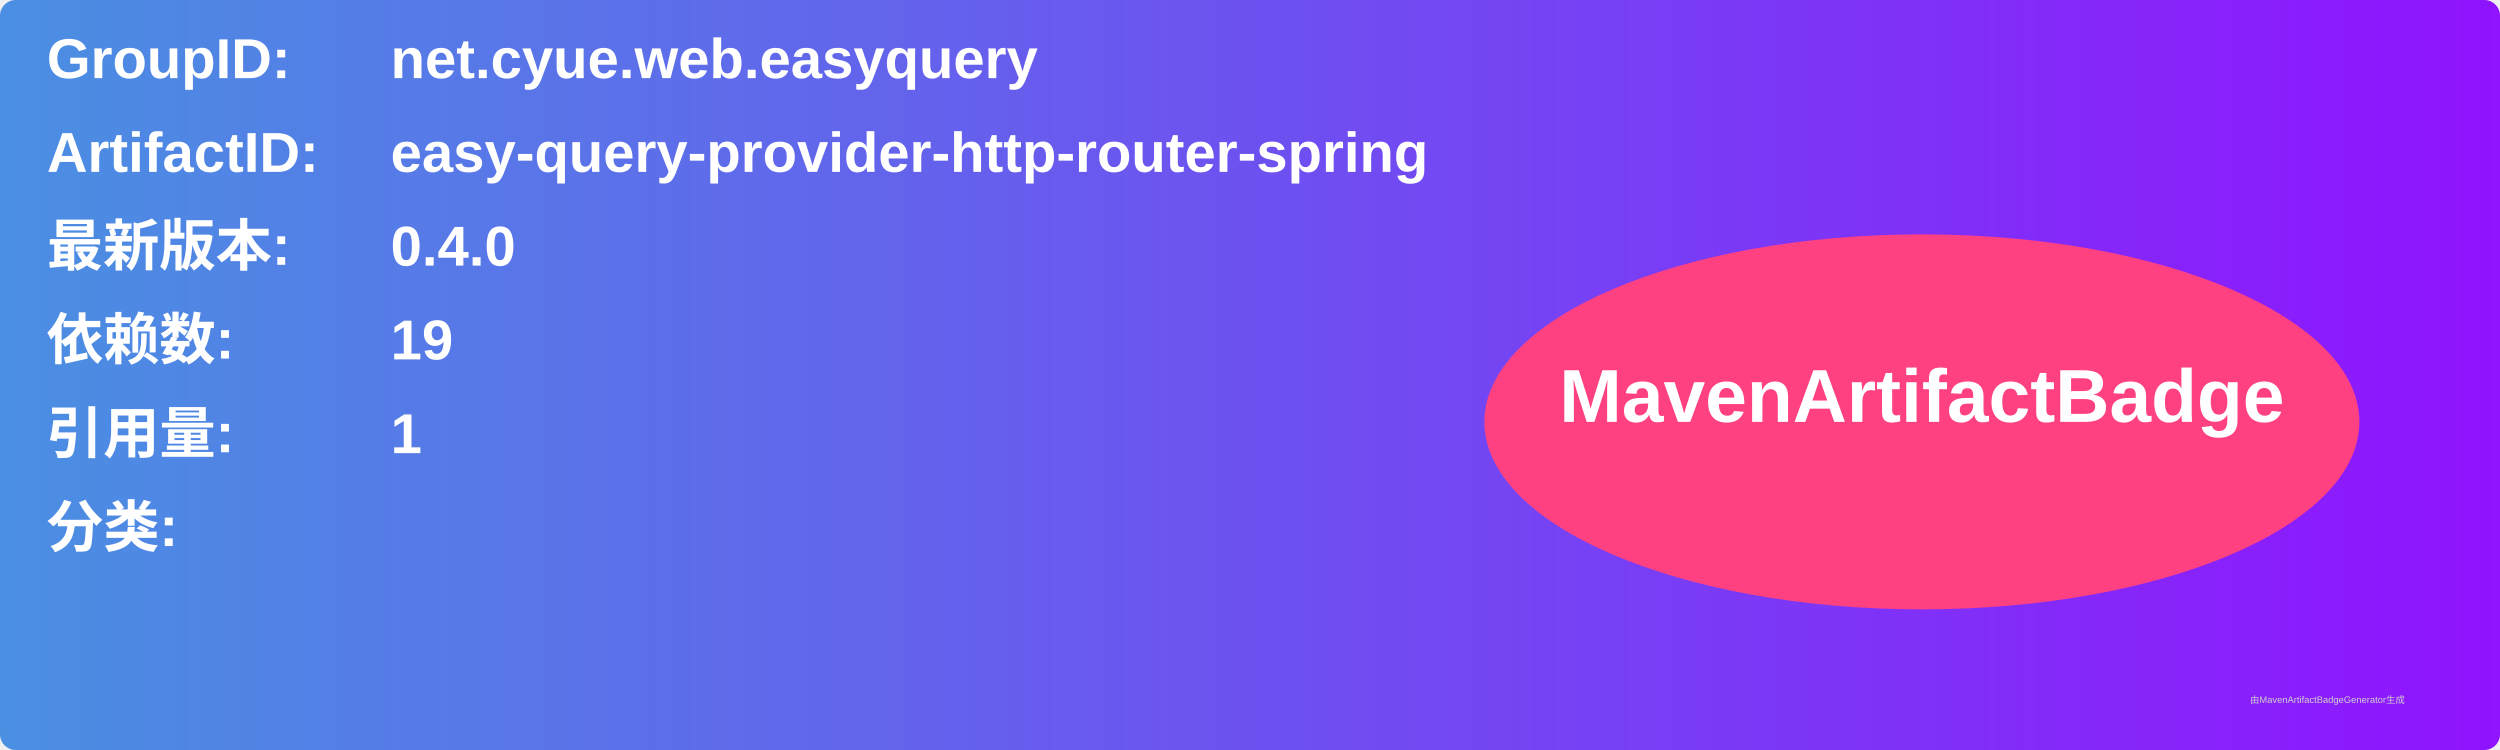
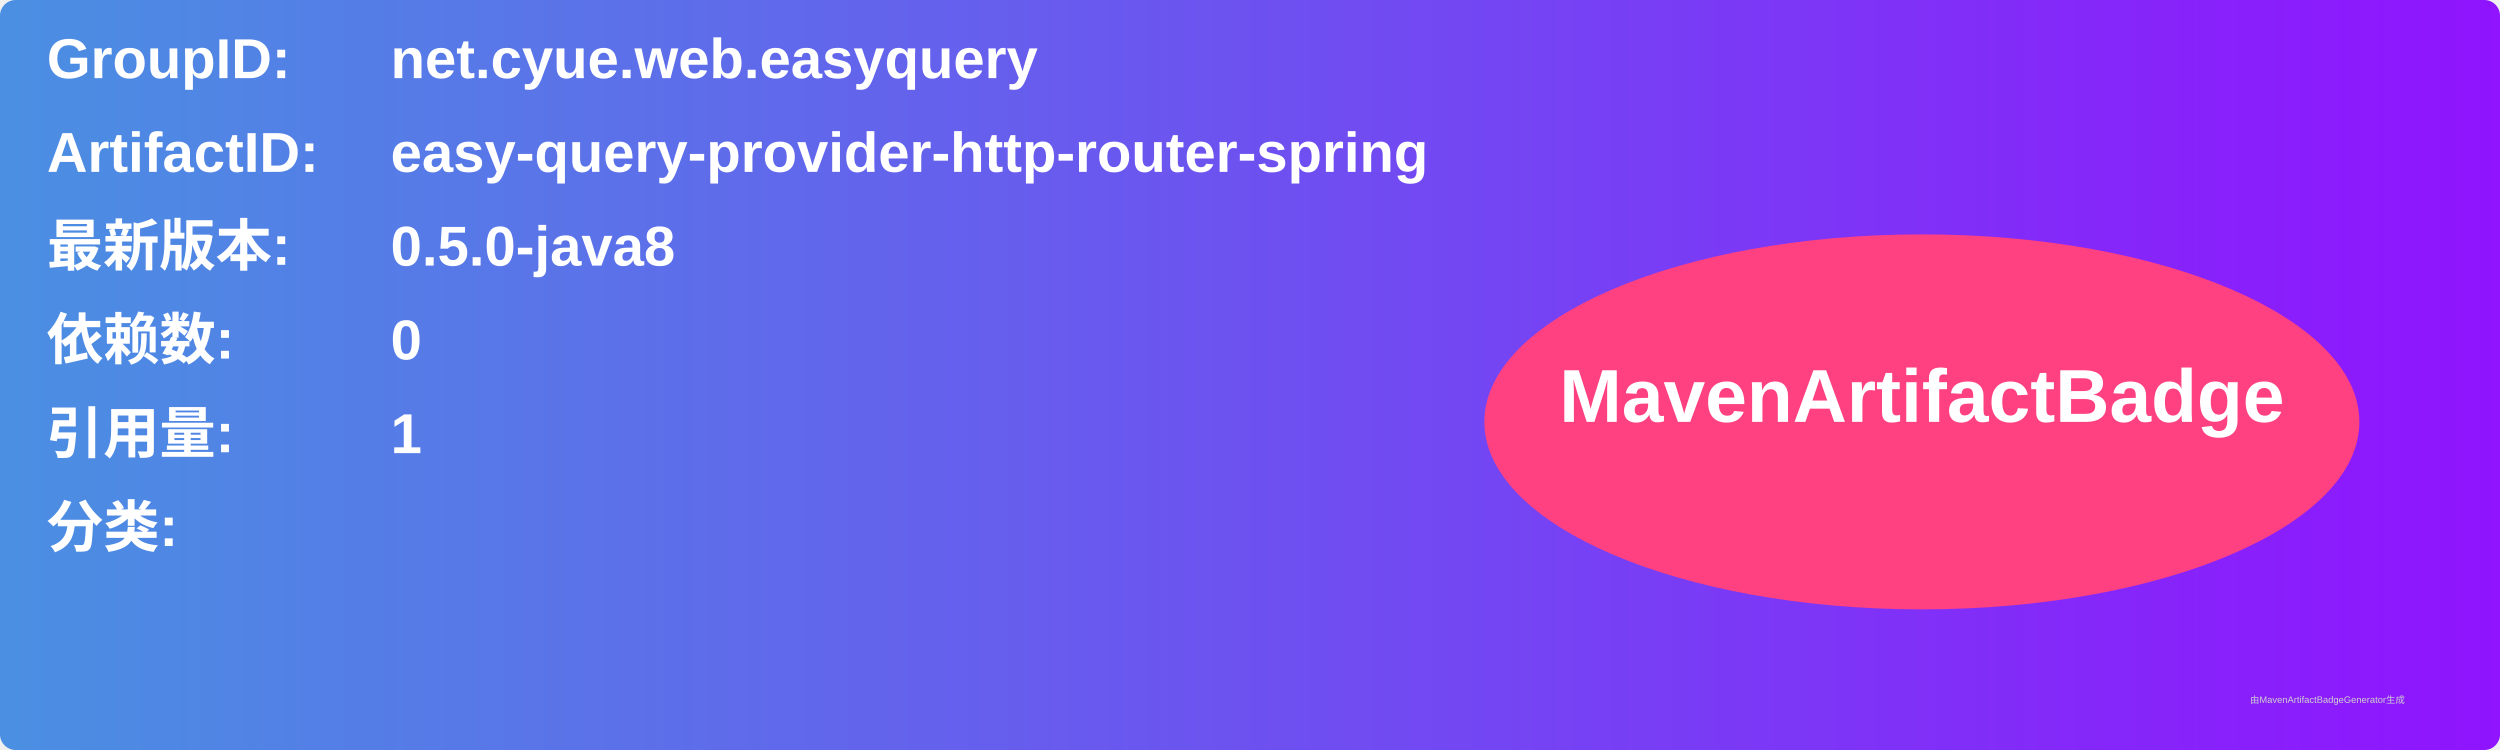
<svg xmlns="http://www.w3.org/2000/svg" width="800" height="240" viewBox="0 0 800 240">
  <linearGradient id="grad" x1="0%" y1="0%" x2="100%" y2="0%">
    <stop offset="0%" stop-color="#4a90e2" />
    <stop offset="100%" stop-color="#9013fe" />
  </linearGradient>
  <rect width="100%" height="100%" rx="5" ry="5" fill="url(#grad)" />
  <g transform="translate(15, 15)">
    <text x="0" y="10" font-family="Arial" font-size="18" fill="white" font-weight="bold" width="260">GroupID:</text>
    <text x="110" y="10" font-family="Arial" font-size="18" fill="white" font-weight="bold" width="460">net.cyue.web.easyquery</text>
    <text x="0" y="40" font-family="Arial" font-size="18" fill="white" font-weight="bold" width="260">ArtifactID:</text>
    <text x="110" y="40" font-family="Arial" font-size="18" fill="white" font-weight="bold" width="460">easy-query-provider-http-router-spring</text>
    <text x="0" y="70" font-family="Arial" font-size="18" fill="white" font-weight="bold">最新版本:</text>
    <text x="110" y="70" font-family="Arial" font-size="18" fill="white" font-weight="bold">
-       <tspan font-weight="bold">0.4.0</tspan>
+       <tspan font-weight="bold">0.5.0-java8</tspan>
    </text>
    <text x="0" y="100" font-family="Arial" font-size="18" fill="white" font-weight="bold">依赖数: </text>
    <text x="110" y="100" font-family="Arial" font-size="18" fill="white">
-       <tspan font-weight="bold">19</tspan>
+       <tspan font-weight="bold">0</tspan>
    </text>
    <text x="0" y="130" font-family="Arial" font-size="18" fill="white" font-weight="bold">引用量: </text>
    <text x="110" y="130" font-family="Arial" font-size="18" fill="white">
      <tspan font-weight="bold">1</tspan>
    </text>
    <text x="0" y="160" font-family="Arial" font-size="18" fill="white" font-weight="bold">分类:</text>
    <text x="10" y="190" font-family="Arial" font-size="10" fill="white">
      <tspan font-weight="bold" />
    </text>
    <ellipse cx="600" cy="120" rx="140" ry="60" fill="#ff4081" />
    <text x="600" y="120" text-anchor="middle" font-family="Arial" font-size="24" fill="white" font-weight="bold">MavenArtifactBadge</text>
  </g>
  <text x="720" y="225" font-family="Arial" font-size="3" fill="#d0d0d0">由MavenArtifactBadgeGenerator生成</text>
</svg>
